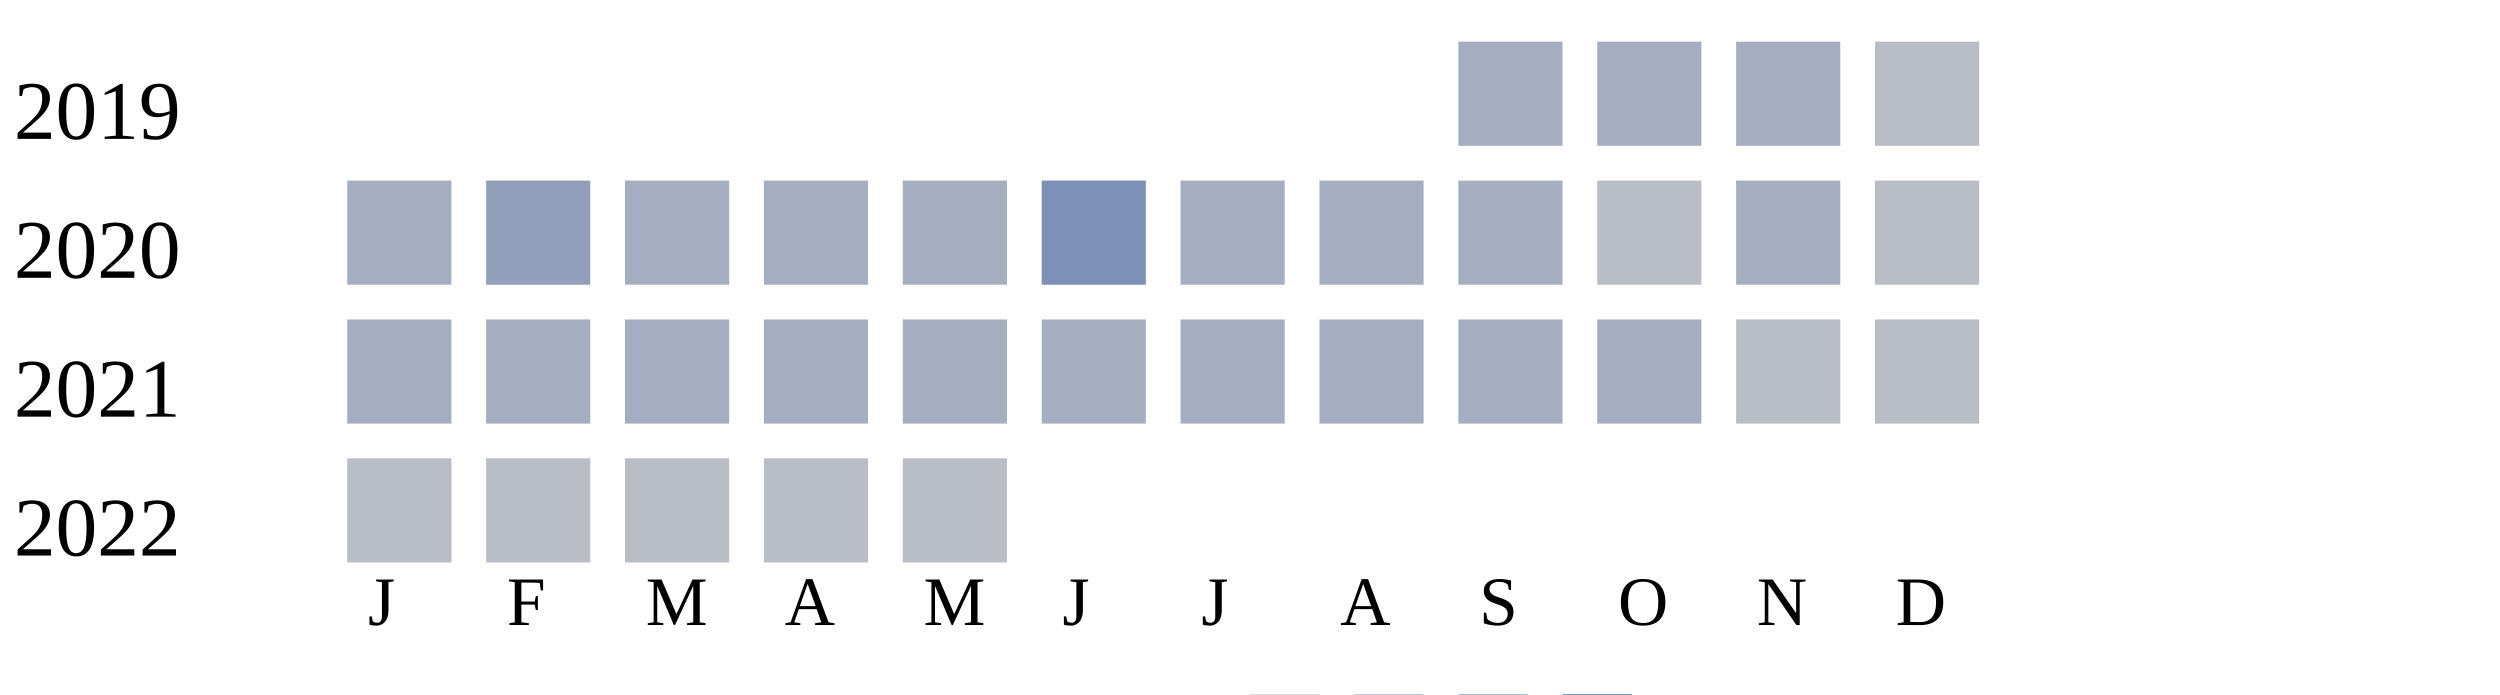
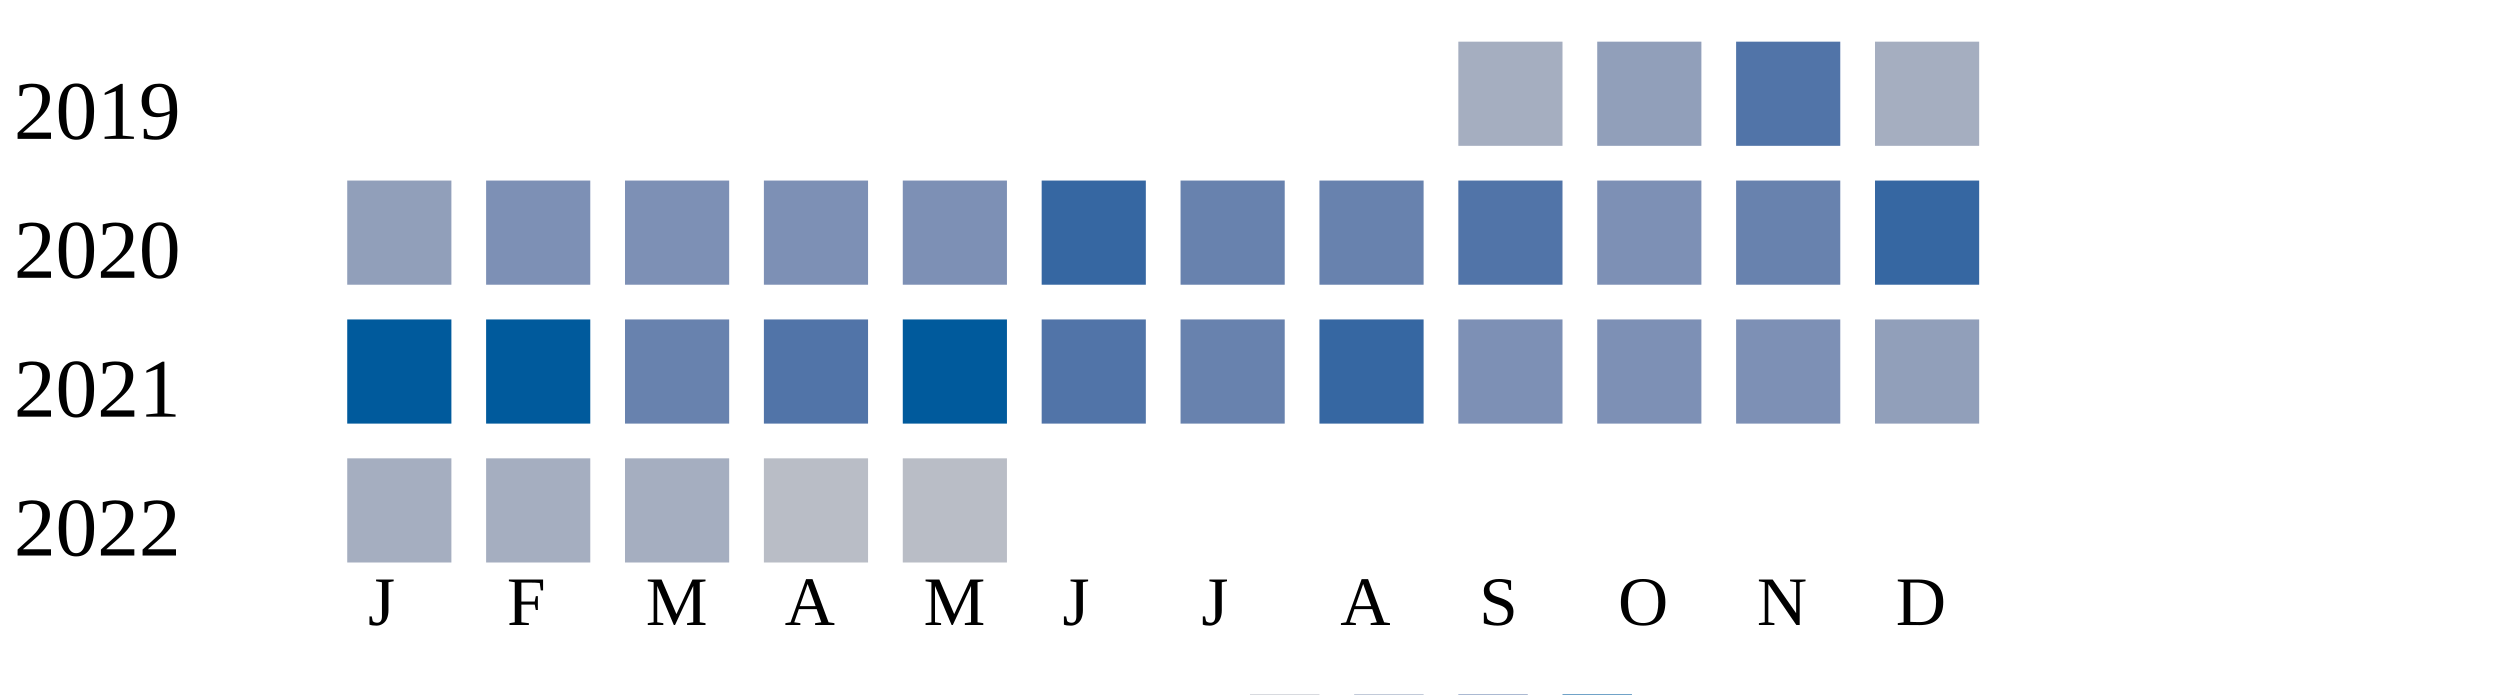
<svg xmlns="http://www.w3.org/2000/svg" width="360" height="100">
  <g transform="translate(0 0)">
    <text x="2" y="20">2019</text>
    <rect x="210" y="6" width="15" height="15" fill="#a5aec0" />
-     <rect x="230" y="6" width="15" height="15" fill="#a5aec0" />
-     <rect x="250" y="6" width="15" height="15" fill="#a5aec0" />
-     <rect x="270" y="6" width="15" height="15" fill="#b9bdc6" />
+     <rect x="230" y="6" width="15" height="15" fill="#919fba" />
+     <rect x="250" y="6" width="15" height="15" fill="#5174a8" />
+     <rect x="270" y="6" width="15" height="15" fill="#a5aec0" />
  </g>
  <g transform="translate(0 20)">
    <text x="2" y="20">2020</text>
-     <rect x="50" y="6" width="15" height="15" fill="#a5aec0" />
-     <rect x="70" y="6" width="15" height="15" fill="#919fba" />
-     <rect x="90" y="6" width="15" height="15" fill="#a5aec0" />
-     <rect x="110" y="6" width="15" height="15" fill="#a5aec0" />
-     <rect x="130" y="6" width="15" height="15" fill="#a5aec0" />
-     <rect x="150" y="6" width="15" height="15" fill="#7d90b5" />
-     <rect x="170" y="6" width="15" height="15" fill="#a5aec0" />
-     <rect x="190" y="6" width="15" height="15" fill="#a5aec0" />
-     <rect x="210" y="6" width="15" height="15" fill="#a5aec0" />
-     <rect x="230" y="6" width="15" height="15" fill="#b9bdc6" />
-     <rect x="250" y="6" width="15" height="15" fill="#a5aec0" />
-     <rect x="270" y="6" width="15" height="15" fill="#b9bdc6" />
+     <rect x="50" y="6" width="15" height="15" fill="#919fba" />
+     <rect x="70" y="6" width="15" height="15" fill="#7d90b5" />
+     <rect x="90" y="6" width="15" height="15" fill="#7d90b5" />
+     <rect x="110" y="6" width="15" height="15" fill="#7d90b5" />
+     <rect x="130" y="6" width="15" height="15" fill="#7d90b5" />
+     <rect x="150" y="6" width="15" height="15" fill="#3667a2" />
+     <rect x="170" y="6" width="15" height="15" fill="#6882ae" />
+     <rect x="190" y="6" width="15" height="15" fill="#6882ae" />
+     <rect x="210" y="6" width="15" height="15" fill="#5174a8" />
+     <rect x="230" y="6" width="15" height="15" fill="#7d90b5" />
+     <rect x="250" y="6" width="15" height="15" fill="#6882ae" />
+     <rect x="270" y="6" width="15" height="15" fill="#3667a2" />
  </g>
  <g transform="translate(0 40)">
    <text x="2" y="20">2021</text>
+     <rect x="50" y="6" width="15" height="15" fill="#005a9c" />
+     <rect x="70" y="6" width="15" height="15" fill="#005a9c" />
+     <rect x="90" y="6" width="15" height="15" fill="#6882ae" />
+     <rect x="110" y="6" width="15" height="15" fill="#5174a8" />
+     <rect x="130" y="6" width="15" height="15" fill="#005a9c" />
+     <rect x="150" y="6" width="15" height="15" fill="#5174a8" />
+     <rect x="170" y="6" width="15" height="15" fill="#6882ae" />
+     <rect x="190" y="6" width="15" height="15" fill="#3667a2" />
+     <rect x="210" y="6" width="15" height="15" fill="#7d90b5" />
+     <rect x="230" y="6" width="15" height="15" fill="#7d90b5" />
+     <rect x="250" y="6" width="15" height="15" fill="#7d90b5" />
+     <rect x="270" y="6" width="15" height="15" fill="#919fba" />
+   </g>
+   <g transform="translate(0 60)">
+     <text x="2" y="20">2022</text>
    <rect x="50" y="6" width="15" height="15" fill="#a5aec0" />
    <rect x="70" y="6" width="15" height="15" fill="#a5aec0" />
    <rect x="90" y="6" width="15" height="15" fill="#a5aec0" />
-     <rect x="110" y="6" width="15" height="15" fill="#a5aec0" />
-     <rect x="130" y="6" width="15" height="15" fill="#a5aec0" />
-     <rect x="150" y="6" width="15" height="15" fill="#a5aec0" />
-     <rect x="170" y="6" width="15" height="15" fill="#a5aec0" />
-     <rect x="190" y="6" width="15" height="15" fill="#a5aec0" />
-     <rect x="210" y="6" width="15" height="15" fill="#a5aec0" />
-     <rect x="230" y="6" width="15" height="15" fill="#a5aec0" />
-     <rect x="250" y="6" width="15" height="15" fill="#b9bdc6" />
-     <rect x="270" y="6" width="15" height="15" fill="#b9bdc6" />
-   </g>
-   <g transform="translate(0 60)">
-     <text x="2" y="20">2022</text>
-     <rect x="50" y="6" width="15" height="15" fill="#b9bdc6" />
-     <rect x="70" y="6" width="15" height="15" fill="#b9bdc6" />
-     <rect x="90" y="6" width="15" height="15" fill="#b9bdc6" />
    <rect x="110" y="6" width="15" height="15" fill="#b9bdc6" />
    <rect x="130" y="6" width="15" height="15" fill="#b9bdc6" />
  </g>
  <text style="font-size: 10px; text-align: center" x="53" y="90">J</text>
  <text style="font-size: 10px; text-align: center" x="73" y="90">F</text>
  <text style="font-size: 10px; text-align: center" x="93" y="90">M</text>
  <text style="font-size: 10px; text-align: center" x="113" y="90">A</text>
  <text style="font-size: 10px; text-align: center" x="133" y="90">M</text>
  <text style="font-size: 10px; text-align: center" x="153" y="90">J</text>
  <text style="font-size: 10px; text-align: center" x="173" y="90">J</text>
  <text style="font-size: 10px; text-align: center" x="193" y="90">A</text>
  <text style="font-size: 10px; text-align: center" x="213" y="90">S</text>
  <text style="font-size: 10px; text-align: center" x="233" y="90">O</text>
  <text style="font-size: 10px; text-align: center" x="253" y="90">N</text>
  <text style="font-size: 10px; text-align: center" x="273" y="90">D</text>
  <text style="font-size: 10px;" x="155" y="109">Less</text>
  <rect fill="#b9bdc6" width="10" height="10" x="180" y="100" />
  <rect fill="#919fba" width="10" height="10" x="195" y="100" />
  <rect fill="#6882ae" width="10" height="10" x="210" y="100" />
  <rect fill="#005a9c" width="10" height="10" x="225" y="100" />
  <text x="240" y="109" style="font-size: 10px;">More</text>
</svg>
